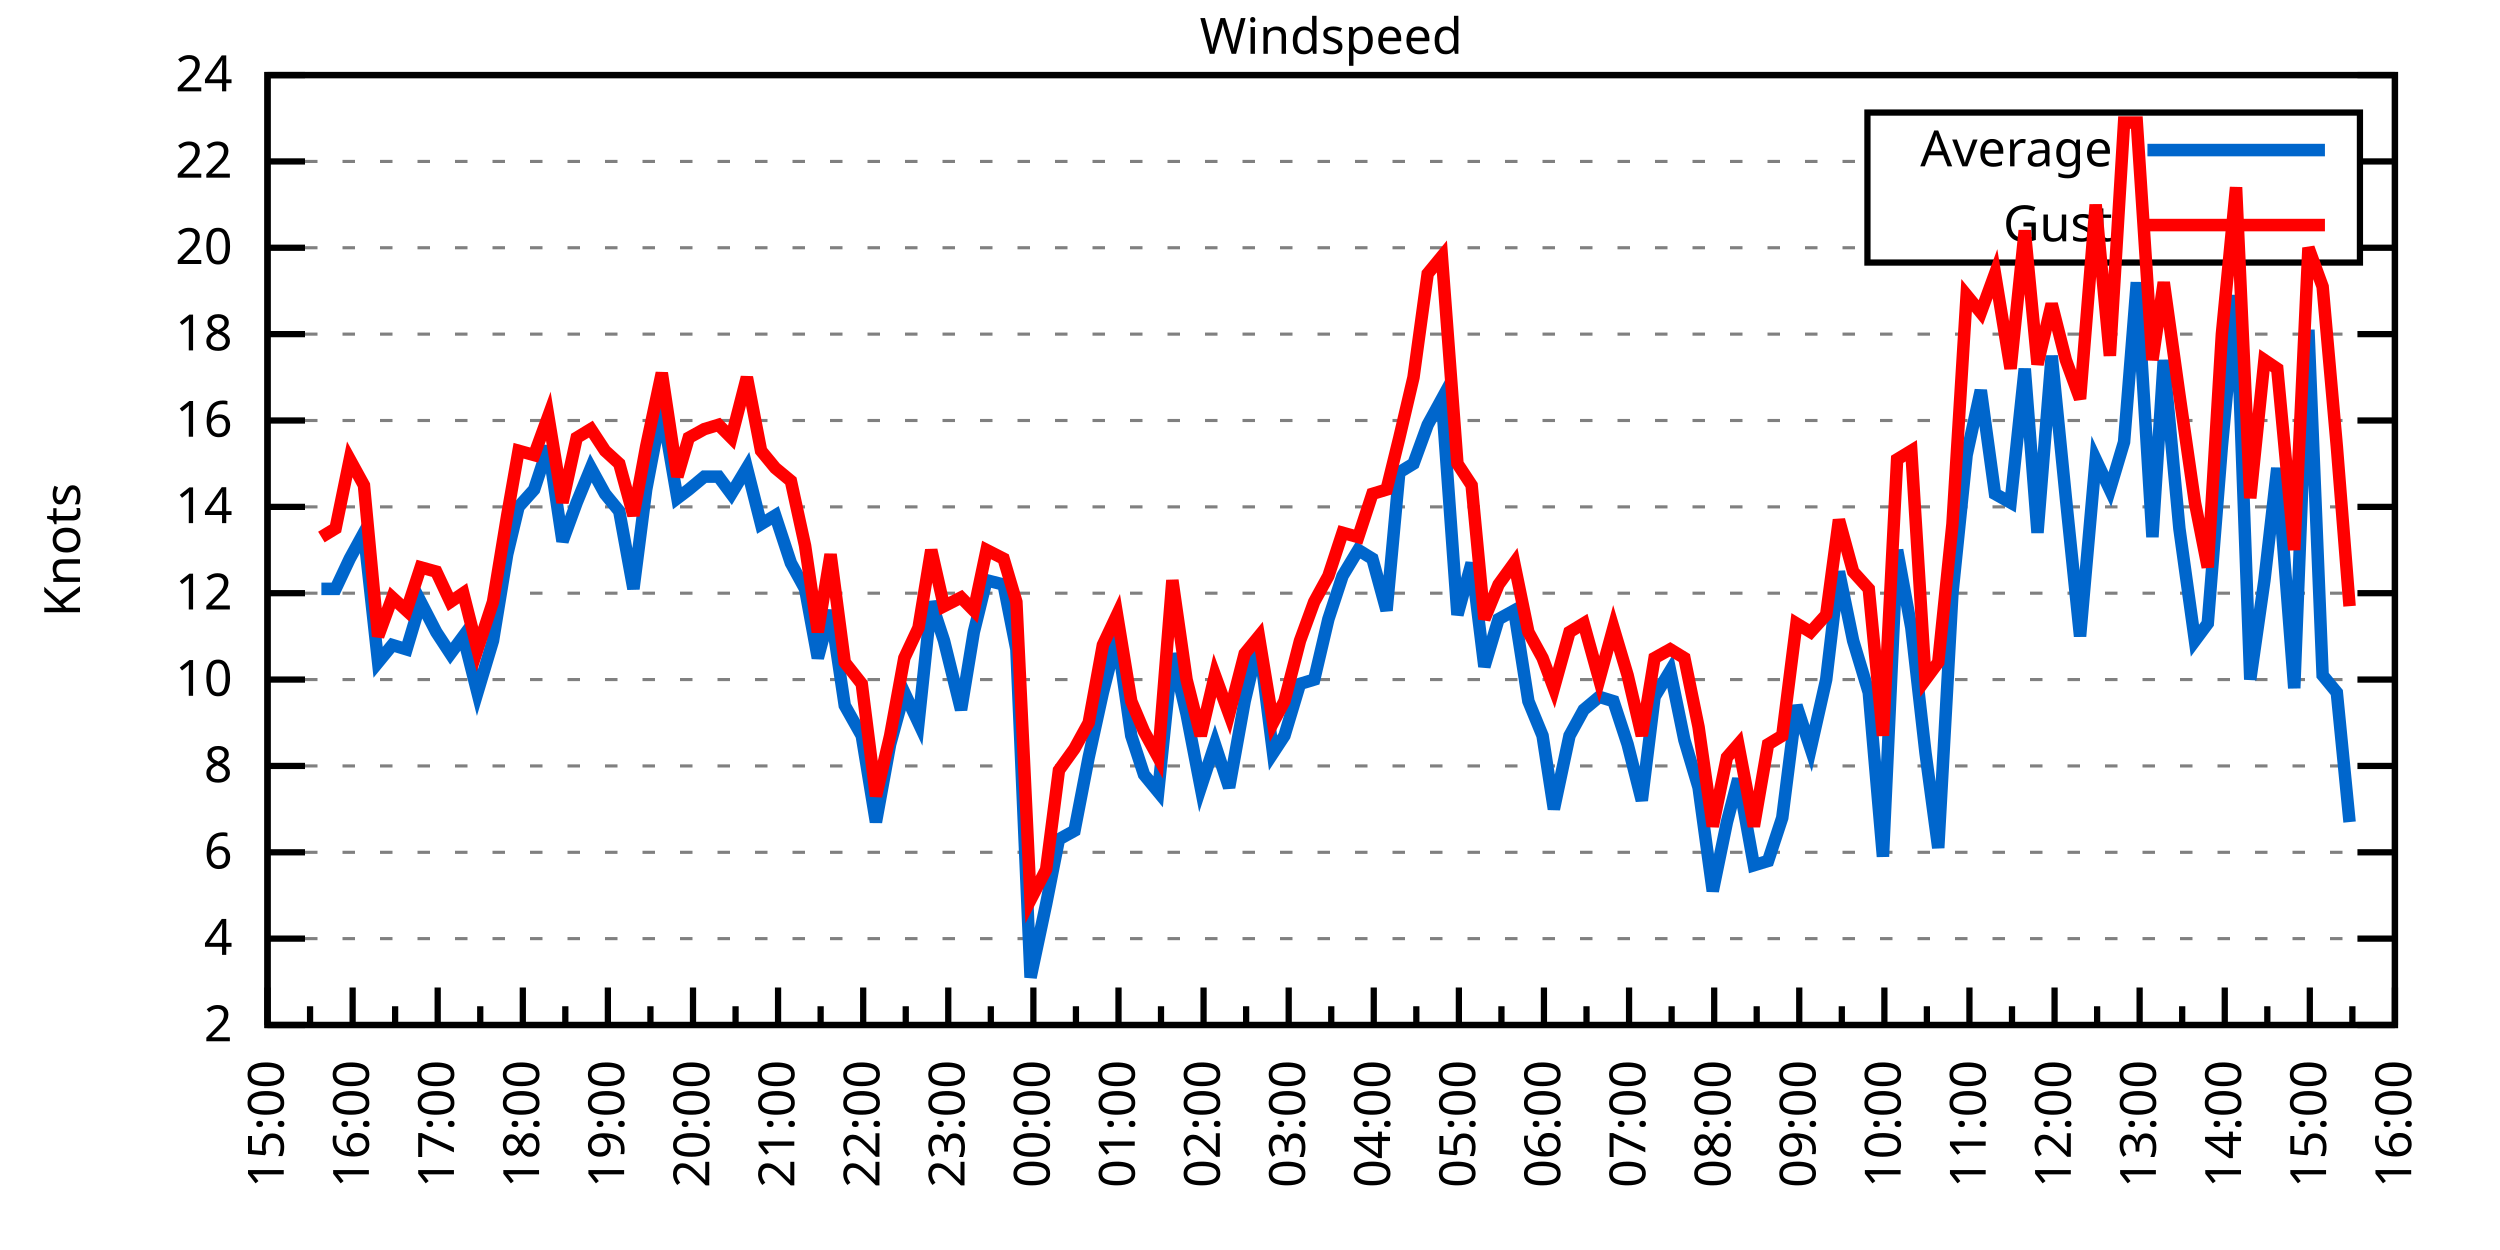
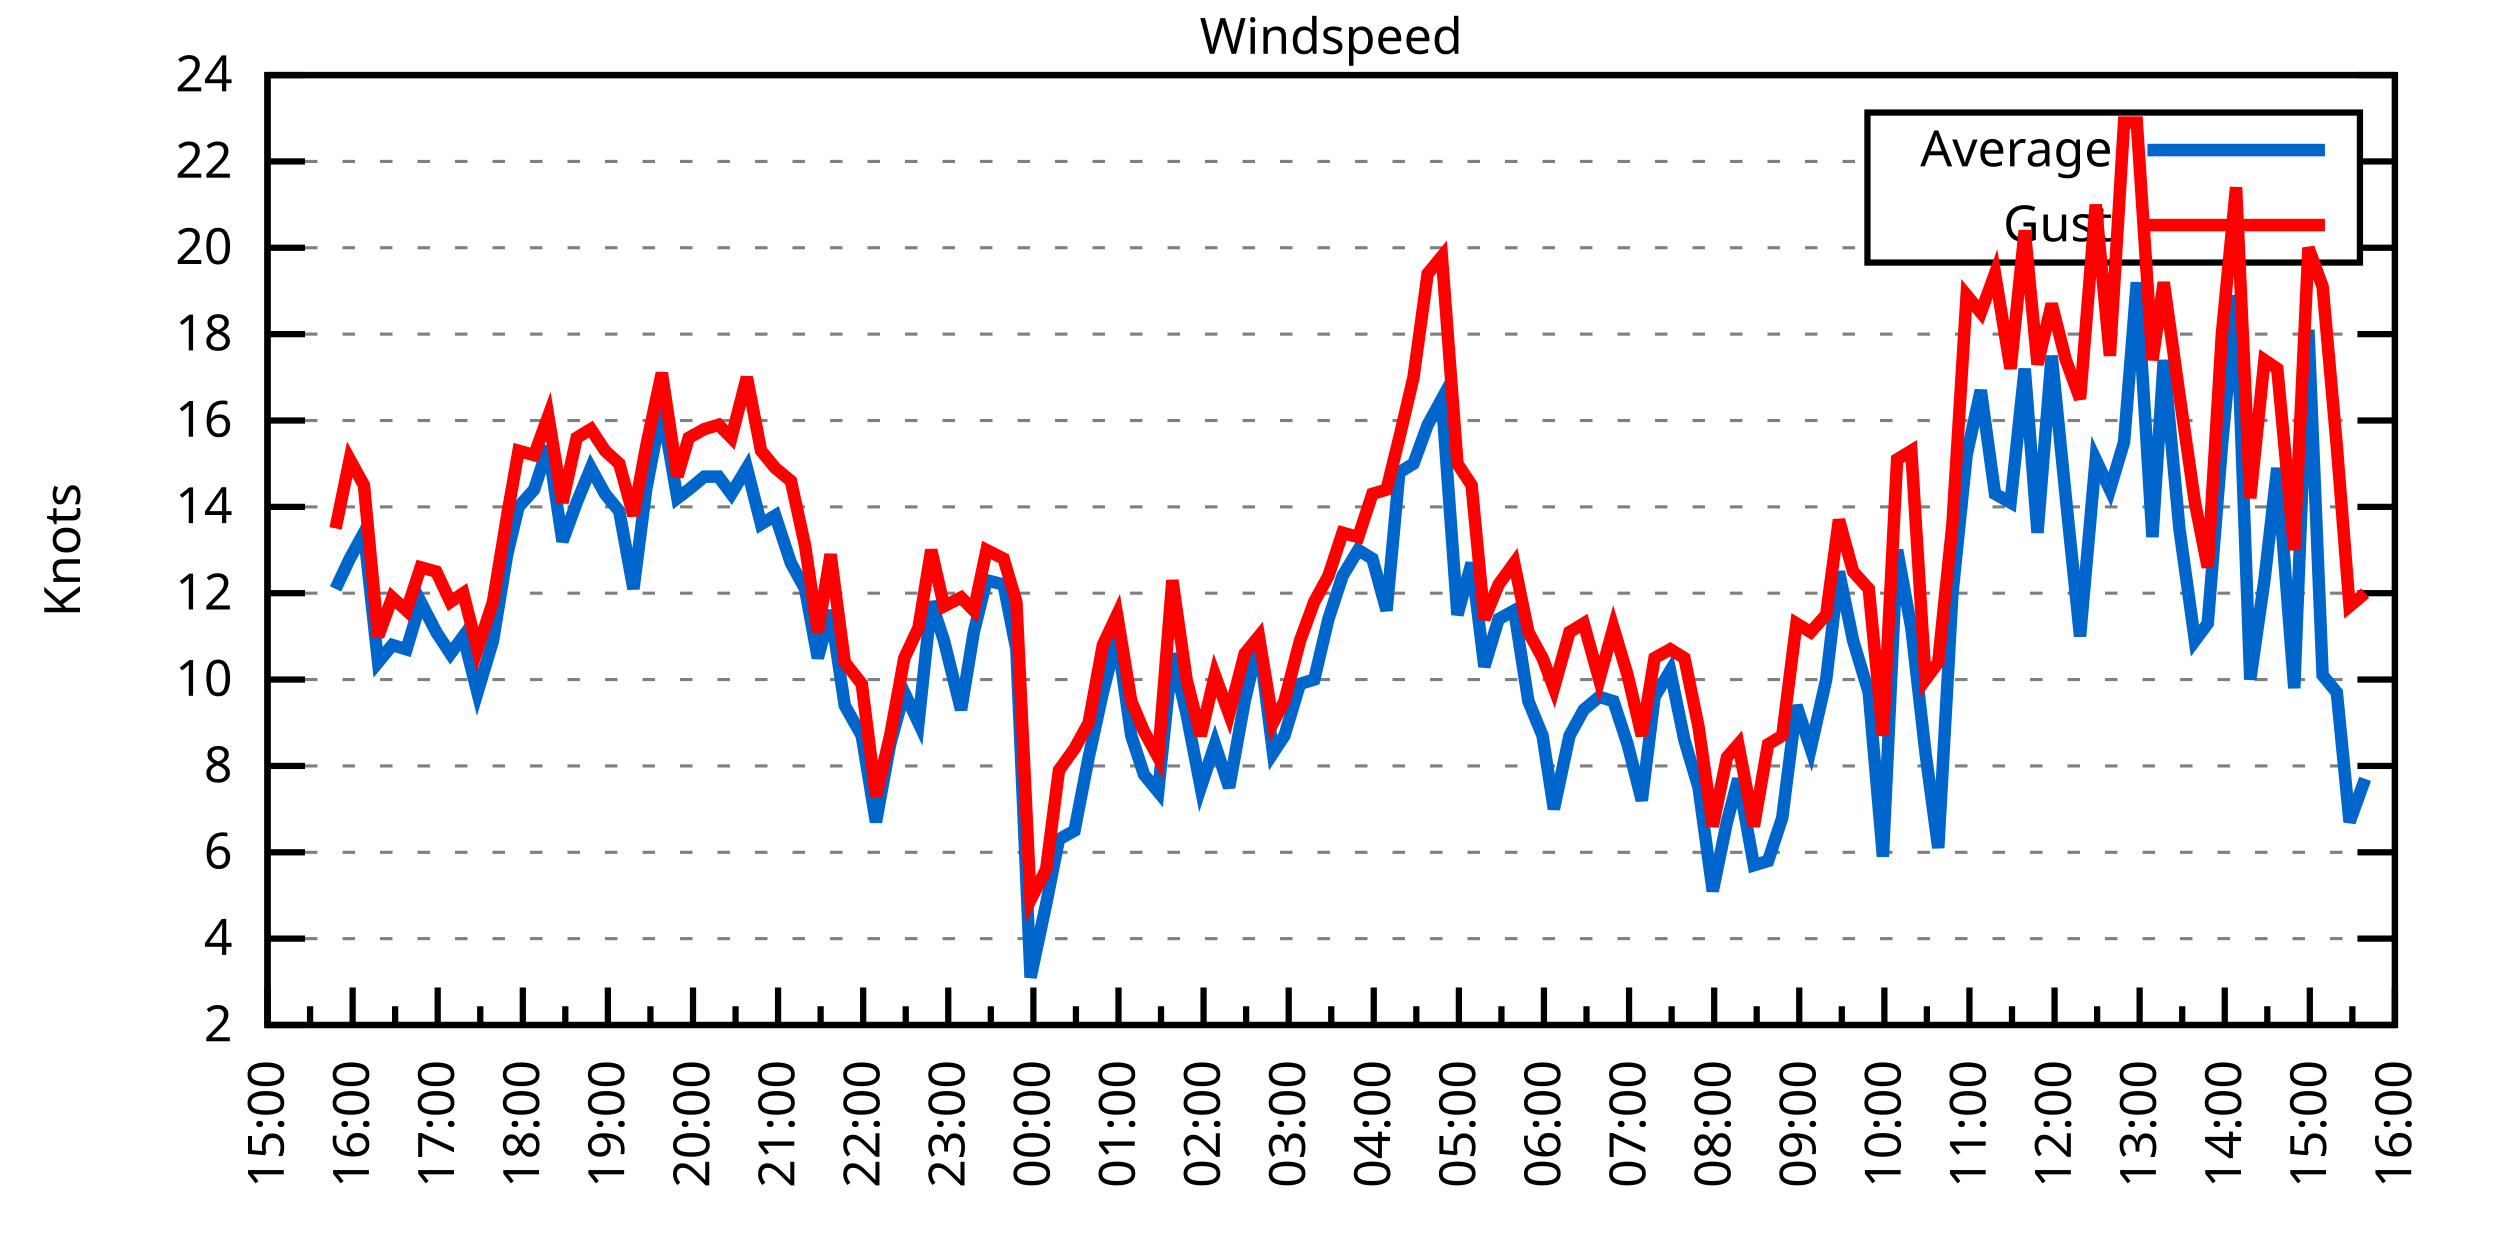
<svg xmlns="http://www.w3.org/2000/svg" xmlns:xlink="http://www.w3.org/1999/xlink" width="400" height="200" viewBox="0 0 400 200">
  <g id="gnuplot_canvas">
    <rect x="0" y="0" width="400" height="200" fill="none" />
    <defs>
      <circle id="gpDot" r="0.5" stroke-width="0.5" stroke="currentColor" />
      <path id="gpPt0" stroke-width="0.333" stroke="currentColor" d="M-1,0 h2 M0,-1 v2" />
      <path id="gpPt1" stroke-width="0.333" stroke="currentColor" d="M-1,-1 L1,1 M1,-1 L-1,1" />
      <path id="gpPt2" stroke-width="0.333" stroke="currentColor" d="M-1,0 L1,0 M0,-1 L0,1 M-1,-1 L1,1 M-1,1 L1,-1" />
      <rect id="gpPt3" stroke-width="0.333" stroke="currentColor" x="-1" y="-1" width="2" height="2" />
      <rect id="gpPt4" stroke-width="0.333" stroke="currentColor" fill="currentColor" x="-1" y="-1" width="2" height="2" />
      <circle id="gpPt5" stroke-width="0.333" stroke="currentColor" cx="0" cy="0" r="1" />
      <use xlink:href="#gpPt5" id="gpPt6" fill="currentColor" stroke="none" />
      <path id="gpPt7" stroke-width="0.333" stroke="currentColor" d="M0,-1.33 L-1.33,0.67 L1.33,0.67 z" />
      <use xlink:href="#gpPt7" id="gpPt8" fill="currentColor" stroke="none" />
      <use xlink:href="#gpPt7" id="gpPt9" stroke="currentColor" transform="rotate(180)" />
      <use xlink:href="#gpPt9" id="gpPt10" fill="currentColor" stroke="none" />
      <use xlink:href="#gpPt3" id="gpPt11" stroke="currentColor" transform="rotate(45)" />
      <use xlink:href="#gpPt11" id="gpPt12" fill="currentColor" stroke="none" />
      <path id="gpPt13" stroke-width="0.333" stroke="currentColor" d="M0,1.330 L1.265,0.411 L0.782,-1.067 L-0.782,-1.076 L-1.265,0.411 z" />
      <use xlink:href="#gpPt13" id="gpPt14" fill="currentColor" stroke="none" />
      <filter id="textbox" filterUnits="objectBoundingBox" x="0" y="0" height="1" width="1">
        <feFlood flood-color="white" flood-opacity="1" result="bgnd" />
        <feComposite in="SourceGraphic" in2="bgnd" operator="atop" />
      </filter>
      <filter id="greybox" filterUnits="objectBoundingBox" x="0" y="0" height="1" width="1">
        <feFlood flood-color="lightgrey" flood-opacity="1" result="grey" />
        <feComposite in="SourceGraphic" in2="grey" operator="atop" />
      </filter>
    </defs>
    <g fill="none" color="white" stroke="currentColor" stroke-width="1.00" stroke-linecap="butt" stroke-linejoin="miter">
</g>
    <g fill="none" color="black" stroke="currentColor" stroke-width="1.00" stroke-linecap="butt" stroke-linejoin="miter">
      <g stroke="none" shape-rendering="crispEdges">
        <polygon fill="rgb(255, 255, 255)" points="42.80,164.00 383.18,164.00 383.18,12.02 42.80,12.02 " />
      </g>
    </g>
    <g fill="none" color="black" stroke="currentColor" stroke-width="1.00" stroke-linecap="butt" stroke-linejoin="miter">
</g>
    <g fill="none" color="black" stroke="black" stroke-width="0.50" stroke-linecap="butt" stroke-linejoin="miter">
</g>
    <g fill="none" color="gray" stroke="currentColor" stroke-width="0.50" stroke-linecap="butt" stroke-linejoin="miter">
      <path stroke="gray" stroke-dasharray="2,4" class="gridline" d="M42.80,164.00 L383.19,164.00  " />
    </g>
    <g fill="none" color="gray" stroke="gray" stroke-width="1.00" stroke-linecap="butt" stroke-linejoin="miter">
</g>
    <g fill="none" color="black" stroke="currentColor" stroke-width="1.00" stroke-linecap="butt" stroke-linejoin="miter">
      <path stroke="black" d="M42.80,164.00 L48.80,164.00 M383.19,164.00 L377.19,164.00  " />
      <g transform="translate(37.20,166.60)" stroke="none" fill="black" font-family="Sans" font-size="8.00" text-anchor="end">
        <text>
          <tspan font-family="Sans"> 2</tspan>
        </text>
      </g>
    </g>
    <g fill="none" color="black" stroke="currentColor" stroke-width="1.00" stroke-linecap="butt" stroke-linejoin="miter">
</g>
    <g fill="none" color="black" stroke="black" stroke-width="0.50" stroke-linecap="butt" stroke-linejoin="miter">
</g>
    <g fill="none" color="gray" stroke="currentColor" stroke-width="0.50" stroke-linecap="butt" stroke-linejoin="miter">
      <path stroke="gray" stroke-dasharray="2,4" class="gridline" d="M42.80,150.18 L383.19,150.18  " />
    </g>
    <g fill="none" color="gray" stroke="gray" stroke-width="1.00" stroke-linecap="butt" stroke-linejoin="miter">
</g>
    <g fill="none" color="black" stroke="currentColor" stroke-width="1.00" stroke-linecap="butt" stroke-linejoin="miter">
      <path stroke="black" d="M42.80,150.18 L48.80,150.18 M383.19,150.18 L377.19,150.18  " />
      <g transform="translate(37.20,152.78)" stroke="none" fill="black" font-family="Sans" font-size="8.00" text-anchor="end">
        <text>
          <tspan font-family="Sans"> 4</tspan>
        </text>
      </g>
    </g>
    <g fill="none" color="black" stroke="currentColor" stroke-width="1.00" stroke-linecap="butt" stroke-linejoin="miter">
</g>
    <g fill="none" color="black" stroke="black" stroke-width="0.50" stroke-linecap="butt" stroke-linejoin="miter">
</g>
    <g fill="none" color="gray" stroke="currentColor" stroke-width="0.50" stroke-linecap="butt" stroke-linejoin="miter">
      <path stroke="gray" stroke-dasharray="2,4" class="gridline" d="M42.80,136.37 L383.19,136.37  " />
    </g>
    <g fill="none" color="gray" stroke="gray" stroke-width="1.00" stroke-linecap="butt" stroke-linejoin="miter">
</g>
    <g fill="none" color="black" stroke="currentColor" stroke-width="1.00" stroke-linecap="butt" stroke-linejoin="miter">
      <path stroke="black" d="M42.80,136.37 L48.80,136.37 M383.19,136.37 L377.19,136.37  " />
      <g transform="translate(37.20,138.97)" stroke="none" fill="black" font-family="Sans" font-size="8.00" text-anchor="end">
        <text>
          <tspan font-family="Sans"> 6</tspan>
        </text>
      </g>
    </g>
    <g fill="none" color="black" stroke="currentColor" stroke-width="1.00" stroke-linecap="butt" stroke-linejoin="miter">
</g>
    <g fill="none" color="black" stroke="black" stroke-width="0.50" stroke-linecap="butt" stroke-linejoin="miter">
</g>
    <g fill="none" color="gray" stroke="currentColor" stroke-width="0.50" stroke-linecap="butt" stroke-linejoin="miter">
      <path stroke="gray" stroke-dasharray="2,4" class="gridline" d="M42.80,122.55 L383.19,122.55  " />
    </g>
    <g fill="none" color="gray" stroke="gray" stroke-width="1.00" stroke-linecap="butt" stroke-linejoin="miter">
</g>
    <g fill="none" color="black" stroke="currentColor" stroke-width="1.00" stroke-linecap="butt" stroke-linejoin="miter">
      <path stroke="black" d="M42.80,122.55 L48.80,122.55 M383.19,122.55 L377.19,122.55  " />
      <g transform="translate(37.20,125.15)" stroke="none" fill="black" font-family="Sans" font-size="8.00" text-anchor="end">
        <text>
          <tspan font-family="Sans"> 8</tspan>
        </text>
      </g>
    </g>
    <g fill="none" color="black" stroke="currentColor" stroke-width="1.00" stroke-linecap="butt" stroke-linejoin="miter">
</g>
    <g fill="none" color="black" stroke="black" stroke-width="0.50" stroke-linecap="butt" stroke-linejoin="miter">
</g>
    <g fill="none" color="gray" stroke="currentColor" stroke-width="0.50" stroke-linecap="butt" stroke-linejoin="miter">
      <path stroke="gray" stroke-dasharray="2,4" class="gridline" d="M42.80,108.73 L383.19,108.73  " />
    </g>
    <g fill="none" color="gray" stroke="gray" stroke-width="1.00" stroke-linecap="butt" stroke-linejoin="miter">
</g>
    <g fill="none" color="black" stroke="currentColor" stroke-width="1.00" stroke-linecap="butt" stroke-linejoin="miter">
      <path stroke="black" d="M42.80,108.73 L48.80,108.73 M383.19,108.73 L377.19,108.73  " />
      <g transform="translate(37.20,111.33)" stroke="none" fill="black" font-family="Sans" font-size="8.00" text-anchor="end">
        <text>
          <tspan font-family="Sans"> 10</tspan>
        </text>
      </g>
    </g>
    <g fill="none" color="black" stroke="currentColor" stroke-width="1.00" stroke-linecap="butt" stroke-linejoin="miter">
</g>
    <g fill="none" color="black" stroke="black" stroke-width="0.50" stroke-linecap="butt" stroke-linejoin="miter">
</g>
    <g fill="none" color="gray" stroke="currentColor" stroke-width="0.50" stroke-linecap="butt" stroke-linejoin="miter">
      <path stroke="gray" stroke-dasharray="2,4" class="gridline" d="M42.80,94.91 L383.19,94.91  " />
    </g>
    <g fill="none" color="gray" stroke="gray" stroke-width="1.00" stroke-linecap="butt" stroke-linejoin="miter">
</g>
    <g fill="none" color="black" stroke="currentColor" stroke-width="1.00" stroke-linecap="butt" stroke-linejoin="miter">
      <path stroke="black" d="M42.80,94.91 L48.80,94.91 M383.19,94.91 L377.19,94.91  " />
      <g transform="translate(37.20,97.51)" stroke="none" fill="black" font-family="Sans" font-size="8.00" text-anchor="end">
        <text>
          <tspan font-family="Sans"> 12</tspan>
        </text>
      </g>
    </g>
    <g fill="none" color="black" stroke="currentColor" stroke-width="1.00" stroke-linecap="butt" stroke-linejoin="miter">
</g>
    <g fill="none" color="black" stroke="black" stroke-width="0.50" stroke-linecap="butt" stroke-linejoin="miter">
</g>
    <g fill="none" color="gray" stroke="currentColor" stroke-width="0.50" stroke-linecap="butt" stroke-linejoin="miter">
      <path stroke="gray" stroke-dasharray="2,4" class="gridline" d="M42.80,81.10 L383.19,81.10  " />
    </g>
    <g fill="none" color="gray" stroke="gray" stroke-width="1.00" stroke-linecap="butt" stroke-linejoin="miter">
</g>
    <g fill="none" color="black" stroke="currentColor" stroke-width="1.00" stroke-linecap="butt" stroke-linejoin="miter">
      <path stroke="black" d="M42.80,81.10 L48.80,81.10 M383.19,81.10 L377.19,81.10  " />
      <g transform="translate(37.20,83.70)" stroke="none" fill="black" font-family="Sans" font-size="8.00" text-anchor="end">
        <text>
          <tspan font-family="Sans"> 14</tspan>
        </text>
      </g>
    </g>
    <g fill="none" color="black" stroke="currentColor" stroke-width="1.00" stroke-linecap="butt" stroke-linejoin="miter">
</g>
    <g fill="none" color="black" stroke="black" stroke-width="0.50" stroke-linecap="butt" stroke-linejoin="miter">
</g>
    <g fill="none" color="gray" stroke="currentColor" stroke-width="0.50" stroke-linecap="butt" stroke-linejoin="miter">
      <path stroke="gray" stroke-dasharray="2,4" class="gridline" d="M42.80,67.28 L383.19,67.28  " />
    </g>
    <g fill="none" color="gray" stroke="gray" stroke-width="1.00" stroke-linecap="butt" stroke-linejoin="miter">
</g>
    <g fill="none" color="black" stroke="currentColor" stroke-width="1.00" stroke-linecap="butt" stroke-linejoin="miter">
      <path stroke="black" d="M42.80,67.28 L48.80,67.28 M383.19,67.28 L377.19,67.28  " />
      <g transform="translate(37.20,69.88)" stroke="none" fill="black" font-family="Sans" font-size="8.00" text-anchor="end">
        <text>
          <tspan font-family="Sans"> 16</tspan>
        </text>
      </g>
    </g>
    <g fill="none" color="black" stroke="currentColor" stroke-width="1.00" stroke-linecap="butt" stroke-linejoin="miter">
</g>
    <g fill="none" color="black" stroke="black" stroke-width="0.50" stroke-linecap="butt" stroke-linejoin="miter">
</g>
    <g fill="none" color="gray" stroke="currentColor" stroke-width="0.50" stroke-linecap="butt" stroke-linejoin="miter">
      <path stroke="gray" stroke-dasharray="2,4" class="gridline" d="M42.80,53.46 L383.19,53.46  " />
    </g>
    <g fill="none" color="gray" stroke="gray" stroke-width="1.00" stroke-linecap="butt" stroke-linejoin="miter">
</g>
    <g fill="none" color="black" stroke="currentColor" stroke-width="1.00" stroke-linecap="butt" stroke-linejoin="miter">
      <path stroke="black" d="M42.80,53.46 L48.80,53.46 M383.19,53.46 L377.19,53.46  " />
      <g transform="translate(37.20,56.06)" stroke="none" fill="black" font-family="Sans" font-size="8.00" text-anchor="end">
        <text>
          <tspan font-family="Sans"> 18</tspan>
        </text>
      </g>
    </g>
    <g fill="none" color="black" stroke="currentColor" stroke-width="1.00" stroke-linecap="butt" stroke-linejoin="miter">
</g>
    <g fill="none" color="black" stroke="black" stroke-width="0.50" stroke-linecap="butt" stroke-linejoin="miter">
</g>
    <g fill="none" color="gray" stroke="currentColor" stroke-width="0.50" stroke-linecap="butt" stroke-linejoin="miter">
      <path stroke="gray" stroke-dasharray="2,4" class="gridline" d="M42.80,39.64 L298.79,39.64 M377.59,39.64 L383.19,39.64  " />
    </g>
    <g fill="none" color="gray" stroke="gray" stroke-width="1.00" stroke-linecap="butt" stroke-linejoin="miter">
</g>
    <g fill="none" color="black" stroke="currentColor" stroke-width="1.00" stroke-linecap="butt" stroke-linejoin="miter">
      <path stroke="black" d="M42.80,39.64 L48.80,39.64 M383.19,39.64 L377.19,39.64  " />
      <g transform="translate(37.20,42.24)" stroke="none" fill="black" font-family="Sans" font-size="8.00" text-anchor="end">
        <text>
          <tspan font-family="Sans"> 20</tspan>
        </text>
      </g>
    </g>
    <g fill="none" color="black" stroke="currentColor" stroke-width="1.00" stroke-linecap="butt" stroke-linejoin="miter">
</g>
    <g fill="none" color="black" stroke="black" stroke-width="0.50" stroke-linecap="butt" stroke-linejoin="miter">
</g>
    <g fill="none" color="gray" stroke="currentColor" stroke-width="0.50" stroke-linecap="butt" stroke-linejoin="miter">
      <path stroke="gray" stroke-dasharray="2,4" class="gridline" d="M42.80,25.83 L298.79,25.83 M377.59,25.83 L383.19,25.83  " />
    </g>
    <g fill="none" color="gray" stroke="gray" stroke-width="1.00" stroke-linecap="butt" stroke-linejoin="miter">
</g>
    <g fill="none" color="black" stroke="currentColor" stroke-width="1.00" stroke-linecap="butt" stroke-linejoin="miter">
      <path stroke="black" d="M42.80,25.83 L48.80,25.83 M383.19,25.83 L377.19,25.83  " />
      <g transform="translate(37.20,28.43)" stroke="none" fill="black" font-family="Sans" font-size="8.00" text-anchor="end">
        <text>
          <tspan font-family="Sans"> 22</tspan>
        </text>
      </g>
    </g>
    <g fill="none" color="black" stroke="currentColor" stroke-width="1.00" stroke-linecap="butt" stroke-linejoin="miter">
</g>
    <g fill="none" color="black" stroke="black" stroke-width="0.50" stroke-linecap="butt" stroke-linejoin="miter">
</g>
    <g fill="none" color="gray" stroke="currentColor" stroke-width="0.50" stroke-linecap="butt" stroke-linejoin="miter">
      <path stroke="gray" stroke-dasharray="2,4" class="gridline" d="M42.80,12.01 L383.19,12.01  " />
    </g>
    <g fill="none" color="gray" stroke="gray" stroke-width="1.00" stroke-linecap="butt" stroke-linejoin="miter">
</g>
    <g fill="none" color="black" stroke="currentColor" stroke-width="1.00" stroke-linecap="butt" stroke-linejoin="miter">
      <path stroke="black" d="M42.80,12.01 L48.80,12.01 M383.19,12.01 L377.19,12.01  " />
      <g transform="translate(37.20,14.61)" stroke="none" fill="black" font-family="Sans" font-size="8.00" text-anchor="end">
        <text>
          <tspan font-family="Sans"> 24</tspan>
        </text>
      </g>
    </g>
    <g fill="none" color="black" stroke="currentColor" stroke-width="1.00" stroke-linecap="butt" stroke-linejoin="miter">
      <path stroke="black" d="M42.80,164.00 L42.80,158.00  " />
      <g transform="translate(45.40,169.60) rotate(270)" stroke="none" fill="black" font-family="Sans" font-size="8.00" text-anchor="end">
        <text>
          <tspan font-family="Sans">15:00</tspan>
        </text>
      </g>
    </g>
    <g fill="none" color="black" stroke="currentColor" stroke-width="1.00" stroke-linecap="butt" stroke-linejoin="miter">
      <path stroke="black" d="M49.61,164.00 L49.61,161.00 M56.42,164.00 L56.42,158.00  " />
      <g transform="translate(59.02,169.60) rotate(270)" stroke="none" fill="black" font-family="Sans" font-size="8.00" text-anchor="end">
        <text>
          <tspan font-family="Sans">16:00</tspan>
        </text>
      </g>
    </g>
    <g fill="none" color="black" stroke="currentColor" stroke-width="1.00" stroke-linecap="butt" stroke-linejoin="miter">
      <path stroke="black" d="M63.22,164.00 L63.22,161.00 M70.03,164.00 L70.03,158.00  " />
      <g transform="translate(72.63,169.60) rotate(270)" stroke="none" fill="black" font-family="Sans" font-size="8.00" text-anchor="end">
        <text>
          <tspan font-family="Sans">17:00</tspan>
        </text>
      </g>
    </g>
    <g fill="none" color="black" stroke="currentColor" stroke-width="1.00" stroke-linecap="butt" stroke-linejoin="miter">
      <path stroke="black" d="M76.84,164.00 L76.84,161.00 M83.65,164.00 L83.65,158.00  " />
      <g transform="translate(86.25,169.60) rotate(270)" stroke="none" fill="black" font-family="Sans" font-size="8.00" text-anchor="end">
        <text>
          <tspan font-family="Sans">18:00</tspan>
        </text>
      </g>
    </g>
    <g fill="none" color="black" stroke="currentColor" stroke-width="1.00" stroke-linecap="butt" stroke-linejoin="miter">
      <path stroke="black" d="M90.45,164.00 L90.45,161.00 M97.26,164.00 L97.26,158.00  " />
      <g transform="translate(99.86,169.60) rotate(270)" stroke="none" fill="black" font-family="Sans" font-size="8.00" text-anchor="end">
        <text>
          <tspan font-family="Sans">19:00</tspan>
        </text>
      </g>
    </g>
    <g fill="none" color="black" stroke="currentColor" stroke-width="1.00" stroke-linecap="butt" stroke-linejoin="miter">
      <path stroke="black" d="M104.07,164.00 L104.07,161.00 M110.88,164.00 L110.88,158.00  " />
      <g transform="translate(113.48,169.60) rotate(270)" stroke="none" fill="black" font-family="Sans" font-size="8.00" text-anchor="end">
        <text>
          <tspan font-family="Sans">20:00</tspan>
        </text>
      </g>
    </g>
    <g fill="none" color="black" stroke="currentColor" stroke-width="1.00" stroke-linecap="butt" stroke-linejoin="miter">
      <path stroke="black" d="M117.69,164.00 L117.69,161.00 M124.49,164.00 L124.49,158.00  " />
      <g transform="translate(127.09,169.60) rotate(270)" stroke="none" fill="black" font-family="Sans" font-size="8.00" text-anchor="end">
        <text>
          <tspan font-family="Sans">21:00</tspan>
        </text>
      </g>
    </g>
    <g fill="none" color="black" stroke="currentColor" stroke-width="1.00" stroke-linecap="butt" stroke-linejoin="miter">
      <path stroke="black" d="M131.30,164.00 L131.30,161.00 M138.11,164.00 L138.11,158.00  " />
      <g transform="translate(140.71,169.60) rotate(270)" stroke="none" fill="black" font-family="Sans" font-size="8.00" text-anchor="end">
        <text>
          <tspan font-family="Sans">22:00</tspan>
        </text>
      </g>
    </g>
    <g fill="none" color="black" stroke="currentColor" stroke-width="1.00" stroke-linecap="butt" stroke-linejoin="miter">
      <path stroke="black" d="M144.92,164.00 L144.92,161.00 M151.72,164.00 L151.72,158.00  " />
      <g transform="translate(154.32,169.60) rotate(270)" stroke="none" fill="black" font-family="Sans" font-size="8.00" text-anchor="end">
        <text>
          <tspan font-family="Sans">23:00</tspan>
        </text>
      </g>
    </g>
    <g fill="none" color="black" stroke="currentColor" stroke-width="1.00" stroke-linecap="butt" stroke-linejoin="miter">
      <path stroke="black" d="M158.53,164.00 L158.53,161.00 M165.34,164.00 L165.34,158.00  " />
      <g transform="translate(167.94,169.60) rotate(270)" stroke="none" fill="black" font-family="Sans" font-size="8.00" text-anchor="end">
        <text>
          <tspan font-family="Sans">00:00</tspan>
        </text>
      </g>
    </g>
    <g fill="none" color="black" stroke="currentColor" stroke-width="1.00" stroke-linecap="butt" stroke-linejoin="miter">
      <path stroke="black" d="M172.15,164.00 L172.15,161.00 M178.96,164.00 L178.96,158.00  " />
      <g transform="translate(181.56,169.60) rotate(270)" stroke="none" fill="black" font-family="Sans" font-size="8.00" text-anchor="end">
        <text>
          <tspan font-family="Sans">01:00</tspan>
        </text>
      </g>
    </g>
    <g fill="none" color="black" stroke="currentColor" stroke-width="1.00" stroke-linecap="butt" stroke-linejoin="miter">
      <path stroke="black" d="M185.76,164.00 L185.76,161.00 M192.57,164.00 L192.57,158.00  " />
      <g transform="translate(195.17,169.60) rotate(270)" stroke="none" fill="black" font-family="Sans" font-size="8.00" text-anchor="end">
        <text>
          <tspan font-family="Sans">02:00</tspan>
        </text>
      </g>
    </g>
    <g fill="none" color="black" stroke="currentColor" stroke-width="1.00" stroke-linecap="butt" stroke-linejoin="miter">
      <path stroke="black" d="M199.38,164.00 L199.38,161.00 M206.19,164.00 L206.19,158.00  " />
      <g transform="translate(208.79,169.60) rotate(270)" stroke="none" fill="black" font-family="Sans" font-size="8.00" text-anchor="end">
        <text>
          <tspan font-family="Sans">03:00</tspan>
        </text>
      </g>
    </g>
    <g fill="none" color="black" stroke="currentColor" stroke-width="1.00" stroke-linecap="butt" stroke-linejoin="miter">
      <path stroke="black" d="M213.00,164.00 L213.00,161.00 M219.80,164.00 L219.80,158.00  " />
      <g transform="translate(222.40,169.60) rotate(270)" stroke="none" fill="black" font-family="Sans" font-size="8.00" text-anchor="end">
        <text>
          <tspan font-family="Sans">04:00</tspan>
        </text>
      </g>
    </g>
    <g fill="none" color="black" stroke="currentColor" stroke-width="1.00" stroke-linecap="butt" stroke-linejoin="miter">
      <path stroke="black" d="M226.61,164.00 L226.61,161.00 M233.42,164.00 L233.42,158.00  " />
      <g transform="translate(236.02,169.60) rotate(270)" stroke="none" fill="black" font-family="Sans" font-size="8.00" text-anchor="end">
        <text>
          <tspan font-family="Sans">05:00</tspan>
        </text>
      </g>
    </g>
    <g fill="none" color="black" stroke="currentColor" stroke-width="1.00" stroke-linecap="butt" stroke-linejoin="miter">
      <path stroke="black" d="M240.23,164.00 L240.23,161.00 M247.03,164.00 L247.03,158.00  " />
      <g transform="translate(249.63,169.60) rotate(270)" stroke="none" fill="black" font-family="Sans" font-size="8.00" text-anchor="end">
        <text>
          <tspan font-family="Sans">06:00</tspan>
        </text>
      </g>
    </g>
    <g fill="none" color="black" stroke="currentColor" stroke-width="1.00" stroke-linecap="butt" stroke-linejoin="miter">
      <path stroke="black" d="M253.84,164.00 L253.84,161.00 M260.65,164.00 L260.65,158.00  " />
      <g transform="translate(263.25,169.60) rotate(270)" stroke="none" fill="black" font-family="Sans" font-size="8.00" text-anchor="end">
        <text>
          <tspan font-family="Sans">07:00</tspan>
        </text>
      </g>
    </g>
    <g fill="none" color="black" stroke="currentColor" stroke-width="1.00" stroke-linecap="butt" stroke-linejoin="miter">
      <path stroke="black" d="M267.46,164.00 L267.46,161.00 M274.27,164.00 L274.27,158.00  " />
      <g transform="translate(276.87,169.60) rotate(270)" stroke="none" fill="black" font-family="Sans" font-size="8.00" text-anchor="end">
        <text>
          <tspan font-family="Sans">08:00</tspan>
        </text>
      </g>
    </g>
    <g fill="none" color="black" stroke="currentColor" stroke-width="1.00" stroke-linecap="butt" stroke-linejoin="miter">
      <path stroke="black" d="M281.07,164.00 L281.07,161.00 M287.88,164.00 L287.88,158.00  " />
      <g transform="translate(290.48,169.60) rotate(270)" stroke="none" fill="black" font-family="Sans" font-size="8.00" text-anchor="end">
        <text>
          <tspan font-family="Sans">09:00</tspan>
        </text>
      </g>
    </g>
    <g fill="none" color="black" stroke="currentColor" stroke-width="1.00" stroke-linecap="butt" stroke-linejoin="miter">
      <path stroke="black" d="M294.69,164.00 L294.69,161.00 M301.50,164.00 L301.50,158.00  " />
      <g transform="translate(304.10,169.60) rotate(270)" stroke="none" fill="black" font-family="Sans" font-size="8.00" text-anchor="end">
        <text>
          <tspan font-family="Sans">10:00</tspan>
        </text>
      </g>
    </g>
    <g fill="none" color="black" stroke="currentColor" stroke-width="1.00" stroke-linecap="butt" stroke-linejoin="miter">
      <path stroke="black" d="M308.30,164.00 L308.30,161.00 M315.11,164.00 L315.11,158.00  " />
      <g transform="translate(317.71,169.60) rotate(270)" stroke="none" fill="black" font-family="Sans" font-size="8.00" text-anchor="end">
        <text>
          <tspan font-family="Sans">11:00</tspan>
        </text>
      </g>
    </g>
    <g fill="none" color="black" stroke="currentColor" stroke-width="1.00" stroke-linecap="butt" stroke-linejoin="miter">
      <path stroke="black" d="M321.92,164.00 L321.92,161.00 M328.73,164.00 L328.73,158.00  " />
      <g transform="translate(331.33,169.60) rotate(270)" stroke="none" fill="black" font-family="Sans" font-size="8.00" text-anchor="end">
        <text>
          <tspan font-family="Sans">12:00</tspan>
        </text>
      </g>
    </g>
    <g fill="none" color="black" stroke="currentColor" stroke-width="1.00" stroke-linecap="butt" stroke-linejoin="miter">
      <path stroke="black" d="M335.54,164.00 L335.54,161.00 M342.34,164.00 L342.34,158.00  " />
      <g transform="translate(344.94,169.60) rotate(270)" stroke="none" fill="black" font-family="Sans" font-size="8.00" text-anchor="end">
        <text>
          <tspan font-family="Sans">13:00</tspan>
        </text>
      </g>
    </g>
    <g fill="none" color="black" stroke="currentColor" stroke-width="1.00" stroke-linecap="butt" stroke-linejoin="miter">
      <path stroke="black" d="M349.15,164.00 L349.15,161.00 M355.96,164.00 L355.96,158.00  " />
      <g transform="translate(358.56,169.60) rotate(270)" stroke="none" fill="black" font-family="Sans" font-size="8.00" text-anchor="end">
        <text>
          <tspan font-family="Sans">14:00</tspan>
        </text>
      </g>
    </g>
    <g fill="none" color="black" stroke="currentColor" stroke-width="1.00" stroke-linecap="butt" stroke-linejoin="miter">
      <path stroke="black" d="M362.77,164.00 L362.77,161.00 M369.57,164.00 L369.57,158.00  " />
      <g transform="translate(372.17,169.60) rotate(270)" stroke="none" fill="black" font-family="Sans" font-size="8.00" text-anchor="end">
        <text>
          <tspan font-family="Sans">15:00</tspan>
        </text>
      </g>
    </g>
    <g fill="none" color="black" stroke="currentColor" stroke-width="1.00" stroke-linecap="butt" stroke-linejoin="miter">
      <path stroke="black" d="M376.38,164.00 L376.38,161.00 M383.19,164.00 L383.19,158.00  " />
      <g transform="translate(385.79,169.60) rotate(270)" stroke="none" fill="black" font-family="Sans" font-size="8.00" text-anchor="end">
        <text>
          <tspan font-family="Sans">16:00</tspan>
        </text>
      </g>
    </g>
    <g fill="none" color="black" stroke="currentColor" stroke-width="1.00" stroke-linecap="butt" stroke-linejoin="miter">
</g>
    <g fill="none" color="black" stroke="currentColor" stroke-width="1.00" stroke-linecap="butt" stroke-linejoin="miter">
      <path stroke="black" d="M42.80,12.01 L42.80,164.00 L383.19,164.00 L383.19,12.01 L42.80,12.01 Z  " />
    </g>
    <g fill="none" color="black" stroke="currentColor" stroke-width="1.00" stroke-linecap="butt" stroke-linejoin="miter">
      <g transform="translate(12.80,88.01) rotate(270)" stroke="none" fill="black" font-family="Sans" font-size="8.00" text-anchor="middle">
        <text>
          <tspan font-family="Sans">Knots</tspan>
        </text>
      </g>
    </g>
    <g fill="none" color="black" stroke="currentColor" stroke-width="1.00" stroke-linecap="butt" stroke-linejoin="miter">
</g>
    <g fill="none" color="black" stroke="currentColor" stroke-width="1.00" stroke-linecap="butt" stroke-linejoin="miter">
      <path stroke="black" d="M298.79,42.01 L298.79,18.01 L377.59,18.01 L377.59,42.01 L298.79,42.01 Z  " />
    </g>
    <g id="Windspeed_plot_1">
      <g fill="none" color="white" stroke="black" stroke-width="2.00" stroke-linecap="butt" stroke-linejoin="miter">
</g>
      <g fill="none" color="black" stroke="currentColor" stroke-width="2.00" stroke-linecap="butt" stroke-linejoin="miter">
        <g transform="translate(337.99,26.61)" stroke="none" fill="black" font-family="Sans" font-size="8.00" text-anchor="end">
          <text>
            <tspan font-family="Sans">Average</tspan>
          </text>
        </g>
      </g>
      <g fill="none" color="black" stroke="currentColor" stroke-width="2.00" stroke-linecap="butt" stroke-linejoin="miter">
-         <path stroke="rgb(  0, 102, 204)" d="M343.59,24.01 L371.99,24.01 M51.42,94.22 L53.69,94.22 L55.96,89.39 L58.23,85.24 L60.50,105.97 L62.77,103.20   L65.04,103.89 L67.31,96.30 L69.80,101.13 L72.07,104.59 L74.12,101.82 L76.39,110.80 L78.88,102.51 L81.15,88.70   L82.97,81.10 L85.46,78.33 L87.73,71.42 L90.00,86.62 L92.27,80.41 L94.54,74.88 L96.81,79.02 L99.08,81.79   L101.35,94.22 L103.39,78.33 L105.89,65.21 L108.38,79.71 L110.20,78.33 L112.69,76.26 L114.96,76.26 L117.01,79.02   L119.50,74.88 L121.77,83.86 L124.04,82.48 L126.54,90.08 L128.81,94.22 L130.85,105.28 L132.89,97.68 L135.16,112.88   L137.88,117.71 L140.15,131.53 L142.42,119.09 L144.69,110.80 L146.96,115.64 L149.00,96.30 L151.04,102.51 L153.77,113.57   L155.81,101.13 L157.85,92.84 L160.57,93.53 L162.62,103.89 L164.89,156.40 L167.38,144.66 L169.43,134.29 L171.92,132.91   L174.19,121.17 L176.46,110.80 L178.73,101.82 L181.00,117.71 L183.04,123.93 L185.31,126.69 L187.58,104.59 L189.85,114.26   L192.12,126.00 L194.39,119.09 L196.66,126.00 L199.15,112.19 L201.42,102.51 L203.69,120.48 L205.51,117.71 L208.00,109.42   L210.27,108.73 L212.54,99.06 L214.81,92.15 L217.31,88.00 L219.58,89.39 L221.85,97.68 L223.89,75.57 L226.16,74.19   L228.43,67.97 L230.70,63.82 L233.19,98.37 L235.46,90.08 L237.50,106.66 L239.77,99.06 L242.27,97.68 L244.54,112.19   L246.81,117.71 L248.62,129.46 L251.12,117.71 L253.39,113.57 L255.88,111.49 L258.15,112.19 L260.42,119.09 L262.69,128.08   L264.73,111.49 L267.23,107.35 L269.50,118.40 L271.77,126.00 L274.04,142.58 L276.31,131.53 L278.12,124.62 L280.62,138.44   L282.89,137.75 L285.16,130.84 L287.43,112.88 L289.70,119.78 L292.19,108.73 L294.23,91.46 L296.50,102.51 L299.00,110.80   L301.27,137.06 L303.54,88.00 L305.81,100.44 L308.08,120.48 L310.12,135.67 L312.39,94.91 L314.66,72.81 L316.93,62.44   L319.20,79.02 L321.69,80.41 L323.96,58.99 L326.00,85.24 L328.27,56.92 L330.54,79.71 L332.81,101.82 L335.31,73.50   L337.58,78.33 L339.85,70.73 L341.89,45.17 L344.39,85.93 L346.20,57.61 L348.70,84.55 L351.19,102.51 L353.24,99.75   L355.50,71.42 L357.77,47.24 L360.04,108.73 L362.31,92.84 L364.36,74.88 L367.08,110.11 L369.35,52.77 L371.62,108.04   L373.89,110.80 L375.93,131.53  " />
+         <path stroke="rgb(  0, 102, 204)" d="M343.59,24.01 L371.99,24.01 M53.69,94.22 L55.96,89.39 L58.23,85.24 L60.50,105.97 L62.77,103.20 L65.04,103.89   L67.31,96.30 L69.80,101.13 L72.07,104.59 L74.12,101.82 L76.39,110.80 L78.88,102.51 L81.15,88.70 L82.97,81.10   L85.46,78.33 L87.73,71.42 L90.00,86.62 L92.27,80.41 L94.54,74.88 L96.81,79.02 L99.08,81.79 L101.35,94.22   L103.39,78.33 L105.89,65.21 L108.38,79.71 L110.20,78.33 L112.69,76.26 L114.96,76.26 L117.01,79.02 L119.50,74.88   L121.77,83.86 L124.04,82.48 L126.54,90.08 L128.81,94.22 L130.85,105.28 L132.89,97.68 L135.16,112.88 L137.88,117.71   L140.15,131.53 L142.42,119.09 L144.69,110.80 L146.96,115.64 L149.00,96.30 L151.04,102.51 L153.77,113.57 L155.81,101.13   L157.85,92.84 L160.57,93.53 L162.62,103.89 L164.89,156.40 L167.38,144.66 L169.43,134.29 L171.92,132.91 L174.19,121.17   L176.46,110.80 L178.73,101.82 L181.00,117.71 L183.04,123.93 L185.31,126.69 L187.58,104.59 L189.85,114.26 L192.12,126.00   L194.39,119.09 L196.66,126.00 L199.15,112.19 L201.42,102.51 L203.69,120.48 L205.51,117.71 L208.00,109.42 L210.27,108.73   L212.54,99.06 L214.81,92.15 L217.31,88.00 L219.58,89.39 L221.85,97.68 L223.89,75.57 L226.16,74.19 L228.43,67.97   L230.70,63.82 L233.19,98.37 L235.46,90.08 L237.50,106.66 L239.77,99.06 L242.27,97.68 L244.54,112.19 L246.81,117.71   L248.62,129.46 L251.12,117.71 L253.39,113.57 L255.88,111.49 L258.15,112.19 L260.42,119.09 L262.69,128.08 L264.73,111.49   L267.23,107.35 L269.50,118.40 L271.77,126.00 L274.04,142.58 L276.31,131.53 L278.12,124.62 L280.62,138.44 L282.89,137.75   L285.16,130.84 L287.43,112.88 L289.70,119.78 L292.19,108.73 L294.23,91.46 L296.50,102.51 L299.00,110.80 L301.27,137.06   L303.54,88.00 L305.81,100.44 L308.08,120.48 L310.12,135.67 L312.39,94.91 L314.66,72.81 L316.93,62.44 L319.20,79.02   L321.69,80.41 L323.96,58.99 L326.00,85.24 L328.27,56.92 L330.54,79.71 L332.81,101.82 L335.31,73.50 L337.58,78.33   L339.85,70.73 L341.89,45.17 L344.39,85.93 L346.20,57.61 L348.70,84.55 L351.19,102.51 L353.24,99.75 L355.50,71.42   L357.77,47.24 L360.04,108.73 L362.31,92.84 L364.36,74.88 L367.08,110.11 L369.35,52.77 L371.62,108.04 L373.89,110.80   L375.93,131.53 L378.42,124.62  " />
      </g>
    </g>
    <g id="Windspeed_plot_2">
      <g fill="none" color="black" stroke="currentColor" stroke-width="2.00" stroke-linecap="butt" stroke-linejoin="miter">
        <g transform="translate(337.99,38.61)" stroke="none" fill="black" font-family="Sans" font-size="8.00" text-anchor="end">
          <text>
            <tspan font-family="Sans">Gust</tspan>
          </text>
        </g>
      </g>
      <g fill="none" color="black" stroke="currentColor" stroke-width="2.00" stroke-linecap="butt" stroke-linejoin="miter">
-         <path stroke="rgb(255,   0,   0)" d="M343.59,36.01 L371.99,36.01 M51.42,85.93 L53.69,84.55 L55.96,73.50 L58.23,77.64 L60.50,101.82 L62.77,95.60   L65.04,97.68 L67.31,90.77 L69.80,91.46 L72.07,96.30 L74.12,94.91 L76.39,103.89 L78.88,96.30 L81.15,82.48   L82.97,72.12 L85.46,72.81 L87.73,66.59 L90.00,80.41 L92.27,70.04 L94.54,68.66 L96.81,72.12 L99.08,74.19   L101.35,82.48 L103.39,71.42 L105.89,59.68 L108.38,76.26 L110.20,70.04 L112.69,68.66 L114.96,67.97 L117.01,70.04   L119.50,60.37 L121.77,72.12 L124.04,74.88 L126.54,76.95 L128.81,87.31 L130.85,101.13 L132.89,88.70 L135.16,105.97   L137.88,109.42 L140.15,127.38 L142.42,117.71 L144.69,105.28 L146.96,100.44 L149.00,88.00 L151.04,96.99 L153.77,95.60   L155.81,97.68 L157.85,88.00 L160.57,89.39 L162.62,96.30 L164.89,143.96 L167.38,139.13 L169.43,123.24 L171.92,119.78   L174.19,115.64 L176.46,103.20 L178.73,98.37 L181.00,112.19 L183.04,117.02 L185.31,121.17 L187.58,92.84 L189.85,108.73   L192.12,117.71 L194.39,108.04 L196.66,114.26 L199.15,104.59 L201.42,101.82 L203.69,115.64 L205.51,112.19 L208.00,102.51   L210.27,96.30 L212.54,92.15 L214.81,85.24 L217.31,85.93 L219.58,79.02 L221.85,78.33 L223.89,70.04 L226.16,60.37   L228.43,43.79 L230.70,41.03 L233.19,74.19 L235.46,77.64 L237.50,99.06 L239.77,93.53 L242.27,90.08 L244.54,101.13   L246.81,105.28 L248.62,110.11 L251.12,101.13 L253.39,99.75 L255.88,108.73 L258.15,100.44 L260.42,108.04 L262.69,117.71   L264.73,105.28 L267.23,103.89 L269.50,105.28 L271.77,116.33 L274.04,132.22 L276.31,121.17 L278.12,119.09 L280.62,132.22   L282.89,119.09 L285.16,117.71 L287.43,99.75 L289.70,101.13 L292.19,98.37 L294.23,83.17 L296.50,91.46 L299.00,94.22   L301.27,117.71 L303.54,73.50 L305.81,72.12 L308.08,108.73 L310.12,105.97 L312.39,83.86 L314.66,47.24 L316.93,50.01   L319.20,43.79 L321.69,58.99 L323.96,36.88 L326.00,58.30 L328.27,48.63 L330.54,57.61 L332.81,63.82 L335.31,32.74   L337.58,56.92 L339.85,19.61 L341.89,19.61 L344.39,57.61 L346.20,45.17 L348.70,63.13 L351.19,80.41 L353.24,90.77   L355.50,53.46 L357.77,29.97 L360.04,79.71 L362.31,57.61 L364.36,58.99 L367.08,88.00 L369.35,39.64 L371.62,45.86   L373.89,71.42 L375.93,96.99  " />
+         <path stroke="rgb(255,   0,   0)" d="M343.59,36.01 L371.99,36.01 M53.69,84.55 L55.96,73.50 L58.23,77.64 L60.50,101.82 L62.77,95.60 L65.04,97.68   L67.31,90.77 L69.80,91.46 L72.07,96.30 L74.12,94.91 L76.39,103.89 L78.88,96.30 L81.15,82.48 L82.97,72.12   L85.46,72.81 L87.73,66.59 L90.00,80.41 L92.27,70.04 L94.54,68.66 L96.81,72.12 L99.08,74.19 L101.35,82.48   L103.39,71.42 L105.89,59.68 L108.38,76.26 L110.20,70.04 L112.69,68.66 L114.96,67.97 L117.01,70.04 L119.50,60.37   L121.77,72.12 L124.04,74.88 L126.54,76.95 L128.81,87.31 L130.85,101.13 L132.89,88.70 L135.16,105.97 L137.88,109.42   L140.15,127.38 L142.42,117.71 L144.69,105.28 L146.96,100.44 L149.00,88.00 L151.04,96.99 L153.77,95.60 L155.81,97.68   L157.85,88.00 L160.57,89.39 L162.62,96.30 L164.89,143.96 L167.38,139.13 L169.43,123.24 L171.92,119.78 L174.19,115.64   L176.46,103.20 L178.73,98.37 L181.00,112.19 L183.04,117.02 L185.31,121.17 L187.58,92.84 L189.85,108.73 L192.12,117.71   L194.39,108.04 L196.66,114.26 L199.15,104.59 L201.42,101.82 L203.69,115.64 L205.51,112.19 L208.00,102.51 L210.27,96.30   L212.54,92.15 L214.81,85.24 L217.31,85.93 L219.58,79.02 L221.85,78.33 L223.89,70.04 L226.16,60.37 L228.43,43.79   L230.70,41.03 L233.19,74.19 L235.46,77.64 L237.50,99.06 L239.77,93.53 L242.27,90.08 L244.54,101.13 L246.81,105.28   L248.62,110.11 L251.12,101.13 L253.39,99.75 L255.88,108.73 L258.15,100.44 L260.42,108.04 L262.69,117.71 L264.73,105.28   L267.23,103.89 L269.50,105.28 L271.77,116.33 L274.04,132.22 L276.31,121.17 L278.12,119.09 L280.62,132.22 L282.89,119.09   L285.16,117.71 L287.43,99.75 L289.70,101.13 L292.19,98.37 L294.23,83.17 L296.50,91.46 L299.00,94.22 L301.27,117.71   L303.54,73.50 L305.81,72.12 L308.08,108.73 L310.12,105.97 L312.39,83.86 L314.66,47.24 L316.93,50.01 L319.20,43.79   L321.69,58.99 L323.96,36.88 L326.00,58.30 L328.27,48.63 L330.54,57.61 L332.81,63.82 L335.31,32.74 L337.58,56.92   L339.85,19.61 L341.89,19.61 L344.39,57.61 L346.20,45.17 L348.70,63.13 L351.19,80.41 L353.24,90.77 L355.50,53.46   L357.77,29.97 L360.04,79.71 L362.31,57.61 L364.36,58.99 L367.08,88.00 L369.35,39.64 L371.62,45.86 L373.89,71.42   L375.93,96.99 L378.42,94.91  " />
      </g>
    </g>
    <g fill="none" color="black" stroke="currentColor" stroke-width="2.00" stroke-linecap="butt" stroke-linejoin="miter">
</g>
    <g fill="none" color="black" stroke="black" stroke-width="1.00" stroke-linecap="butt" stroke-linejoin="miter">
</g>
    <g fill="none" color="black" stroke="currentColor" stroke-width="1.00" stroke-linecap="butt" stroke-linejoin="miter">
      <path stroke="black" d="M42.80,12.01 L42.80,164.00 L383.19,164.00 L383.19,12.01 L42.80,12.01 Z  " />
    </g>
    <g fill="none" color="black" stroke="currentColor" stroke-width="1.00" stroke-linecap="butt" stroke-linejoin="miter">
      <g transform="translate(212.99,8.61)" stroke="none" fill="black" font-family="Sans" font-size="8.00" text-anchor="middle">
        <text>
          <tspan font-family="Sans">Windspeed</tspan>
        </text>
      </g>
    </g>
    <g fill="none" color="black" stroke="currentColor" stroke-width="1.00" stroke-linecap="butt" stroke-linejoin="miter">
</g>
  </g>
</svg>
